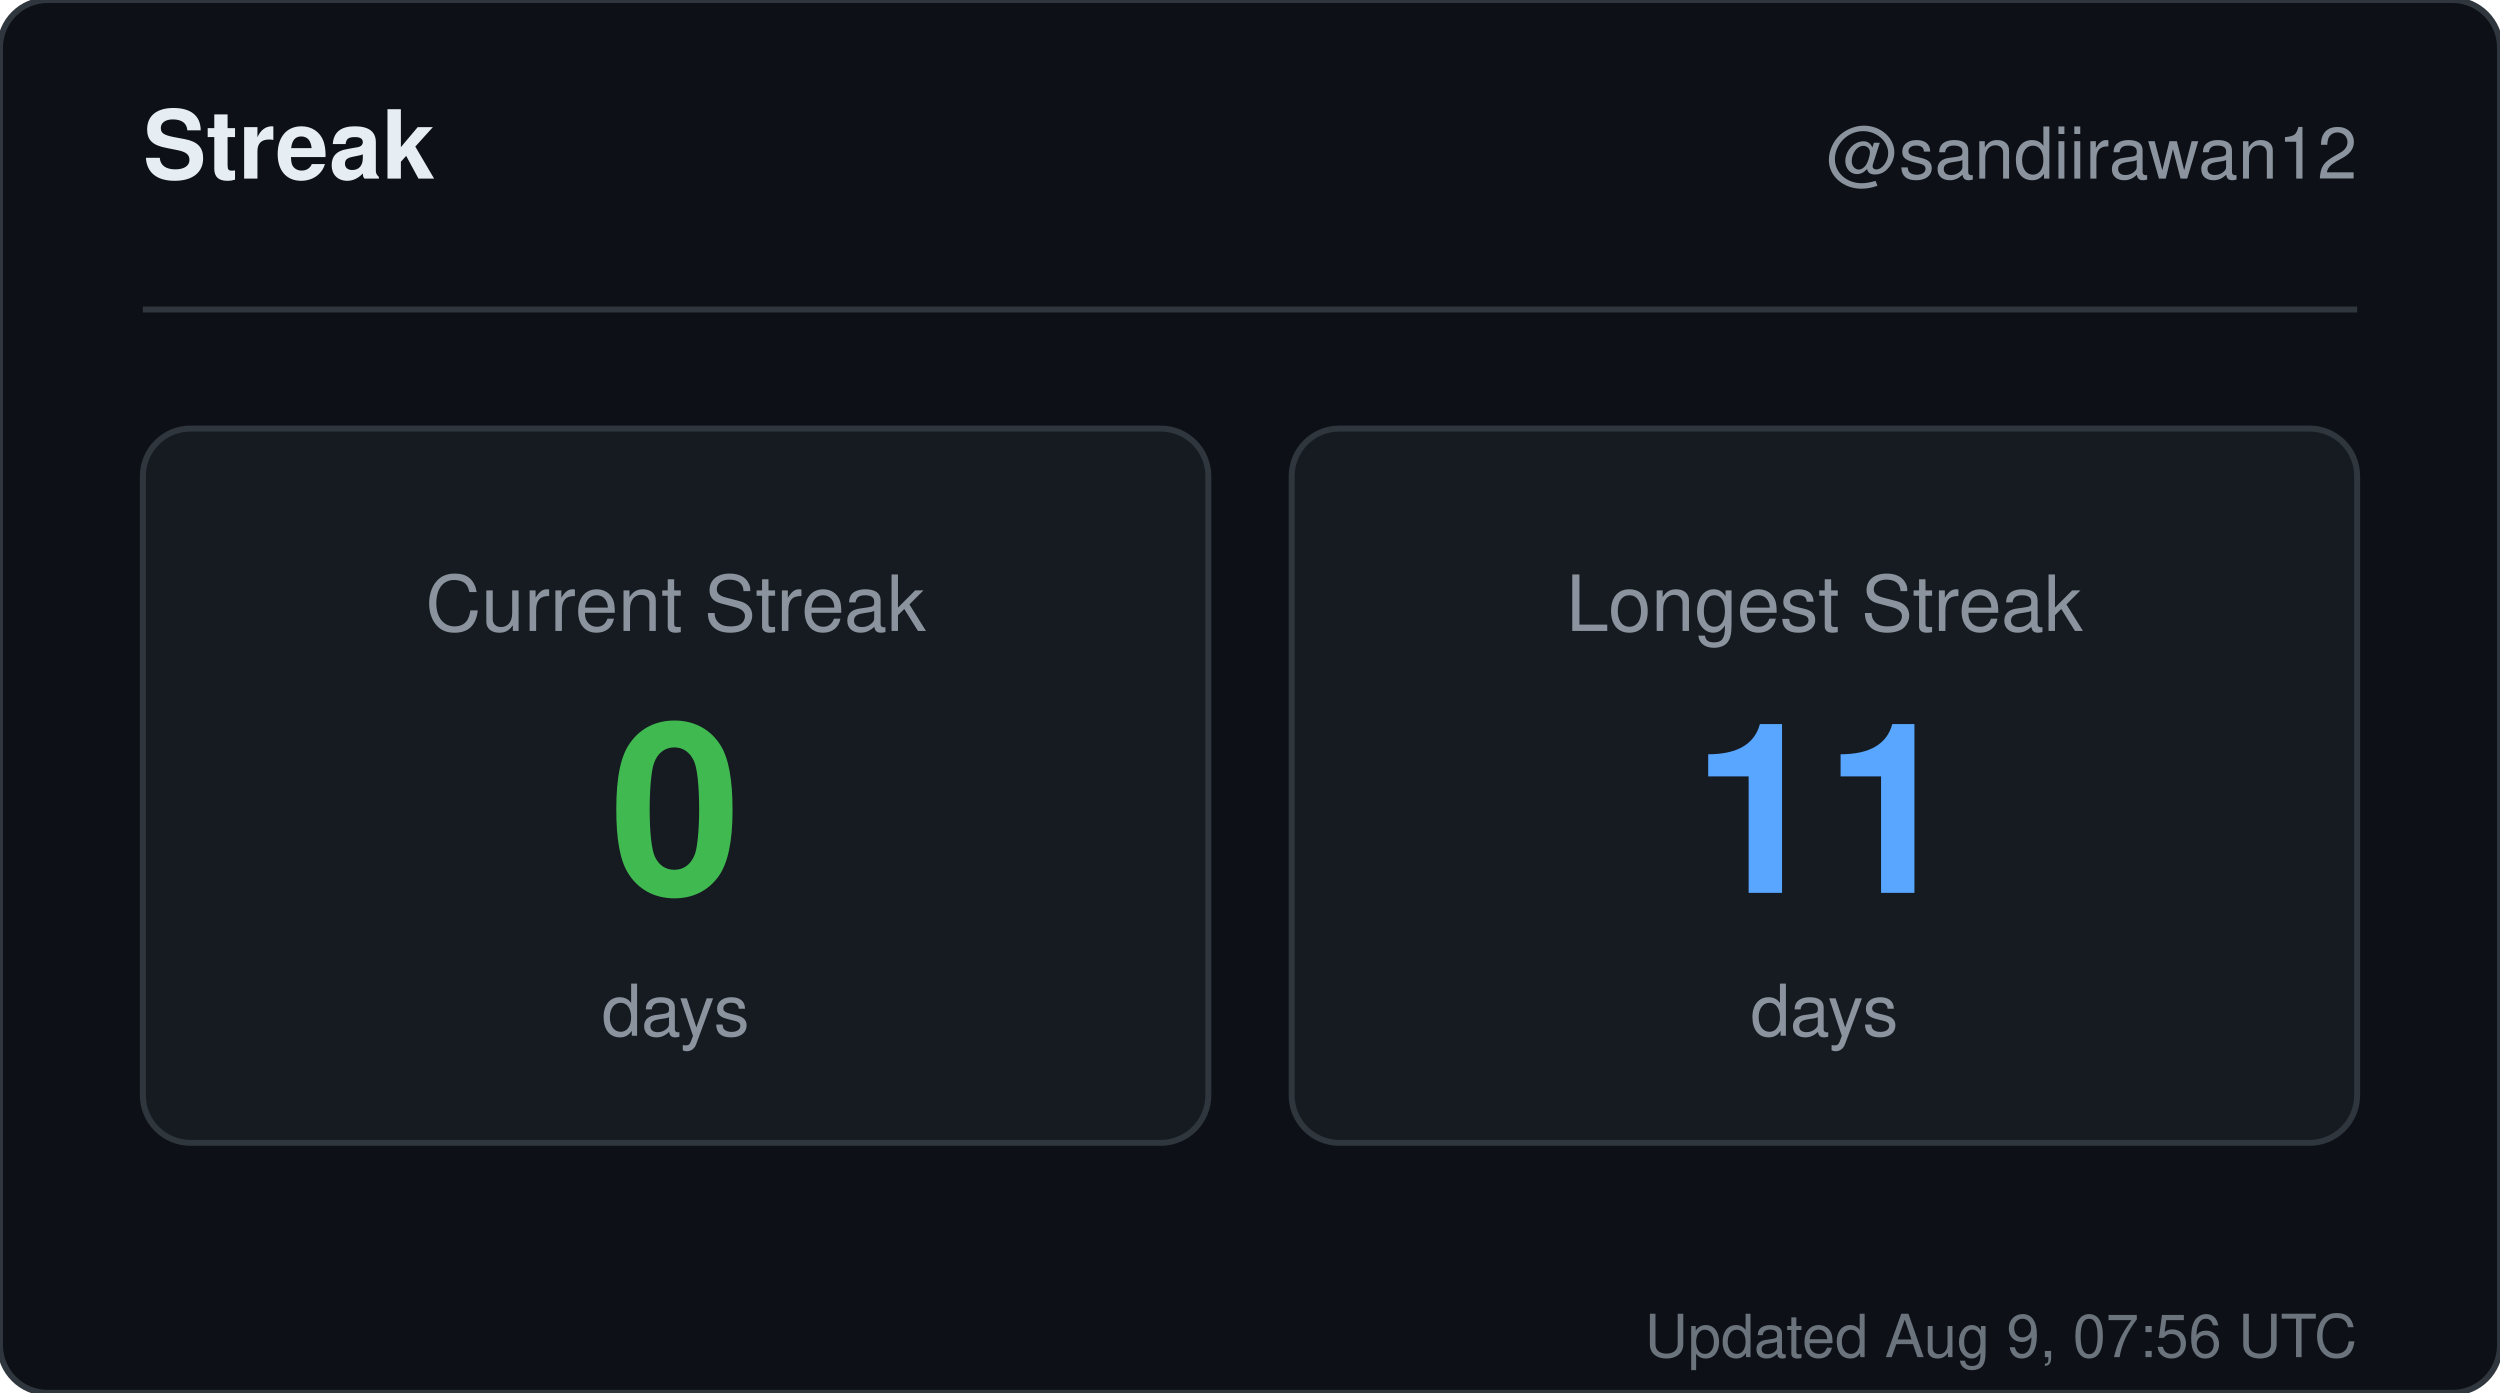
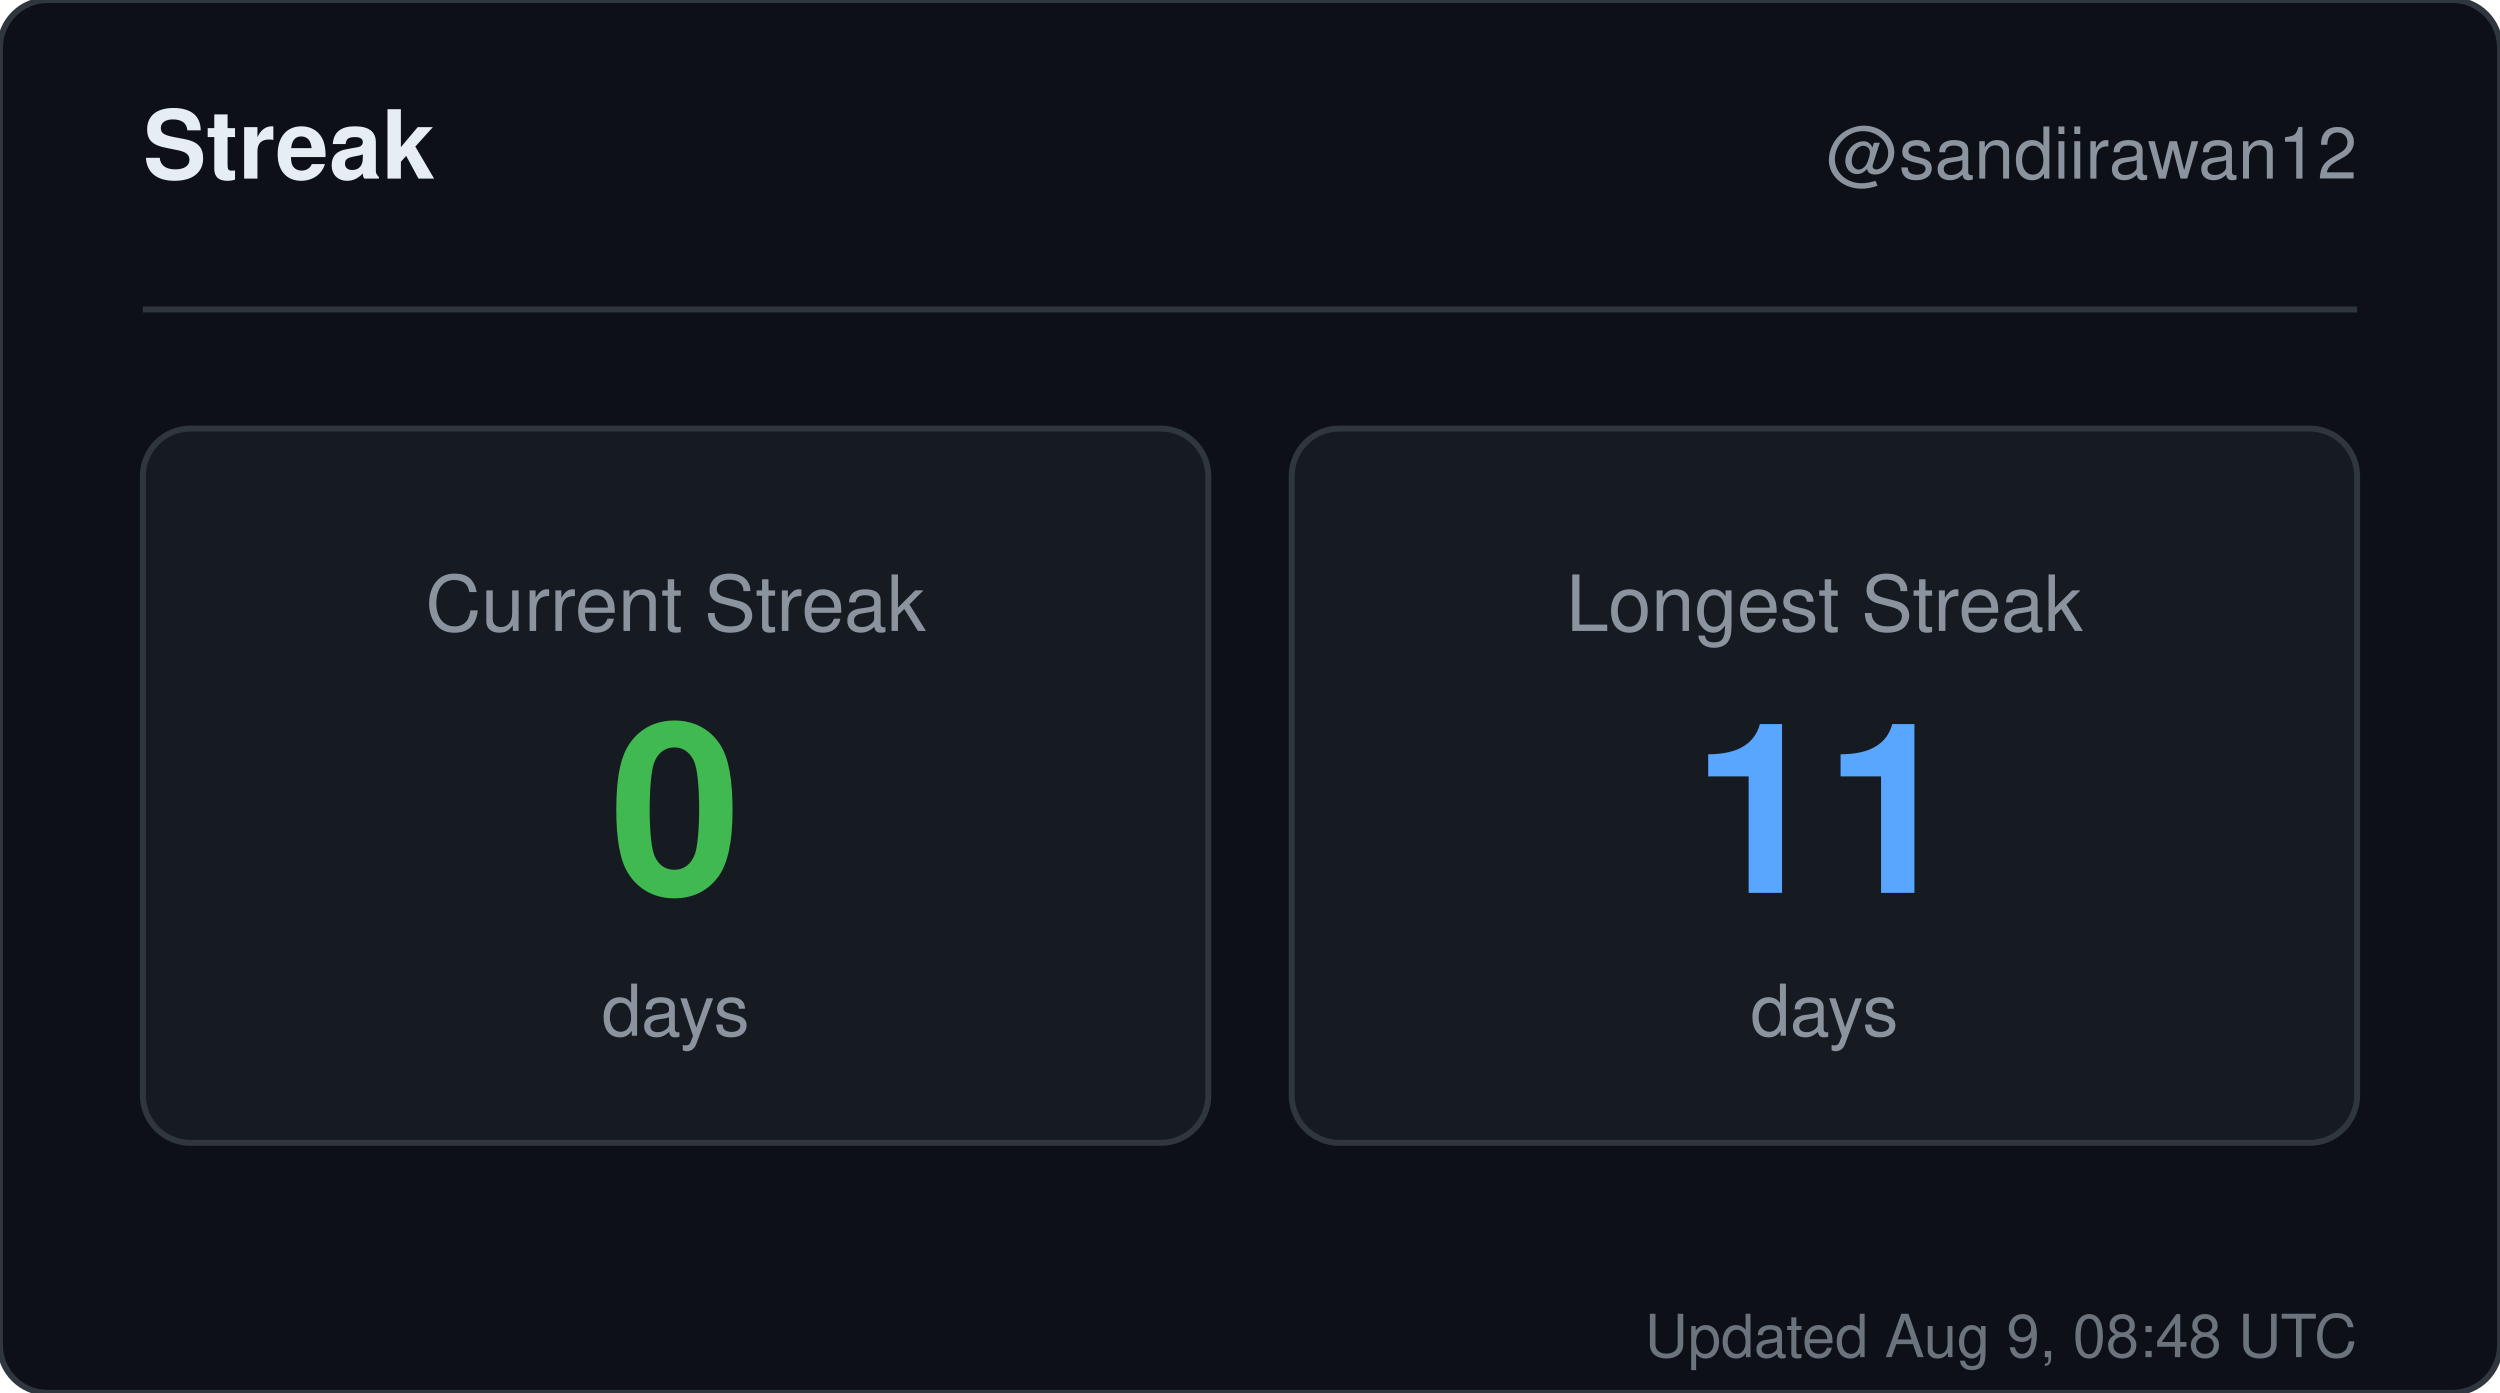
<svg xmlns="http://www.w3.org/2000/svg" width="420" height="234" viewBox="0 0 420 234" role="img" aria-label="Streak for sandiirawan12">
  <rect width="420" height="234" rx="8" fill="#0d1117" stroke="#30363d" />
  <g font-family="-apple-system, BlinkMacSystemFont, Segoe UI, Helvetica, Arial, sans-serif">
    <text x="24" y="30" fill="#e6edf3" font-size="16" font-weight="700">Streak</text>
    <text x="396" y="30" fill="#8b949e" font-size="12" text-anchor="end">@sandiirawan12</text>
    <line x1="24" y1="52" x2="396" y2="52" stroke="#30363d" />
    <rect x="24" y="72" width="179" height="120" rx="8" fill="#161b22" stroke="#30363d" />
    <text x="113.5" y="106" fill="#8b949e" font-size="13" text-anchor="middle">Current Streak</text>
    <text x="113.5" y="150" fill="#3fb950" font-size="40" font-weight="700" text-anchor="middle">0</text>
    <text x="113.5" y="174" fill="#8b949e" font-size="12" text-anchor="middle">days</text>
    <rect x="217" y="72" width="179" height="120" rx="8" fill="#161b22" stroke="#30363d" />
    <text x="306.5" y="106" fill="#8b949e" font-size="13" text-anchor="middle">Longest Streak</text>
    <text x="306.5" y="150" fill="#58a6ff" font-size="40" font-weight="700" text-anchor="middle">11</text>
    <text x="306.5" y="174" fill="#8b949e" font-size="12" text-anchor="middle">days</text>
-     <text x="396" y="228" fill="#8b949e" font-size="10" text-anchor="end" opacity="0.75">Updated Aug 9, 07:56 UTC</text>
+     <text x="396" y="228" fill="#8b949e" font-size="10" text-anchor="end" opacity="0.75">Updated Aug 9, 08:48 UTC</text>
  </g>
</svg>
